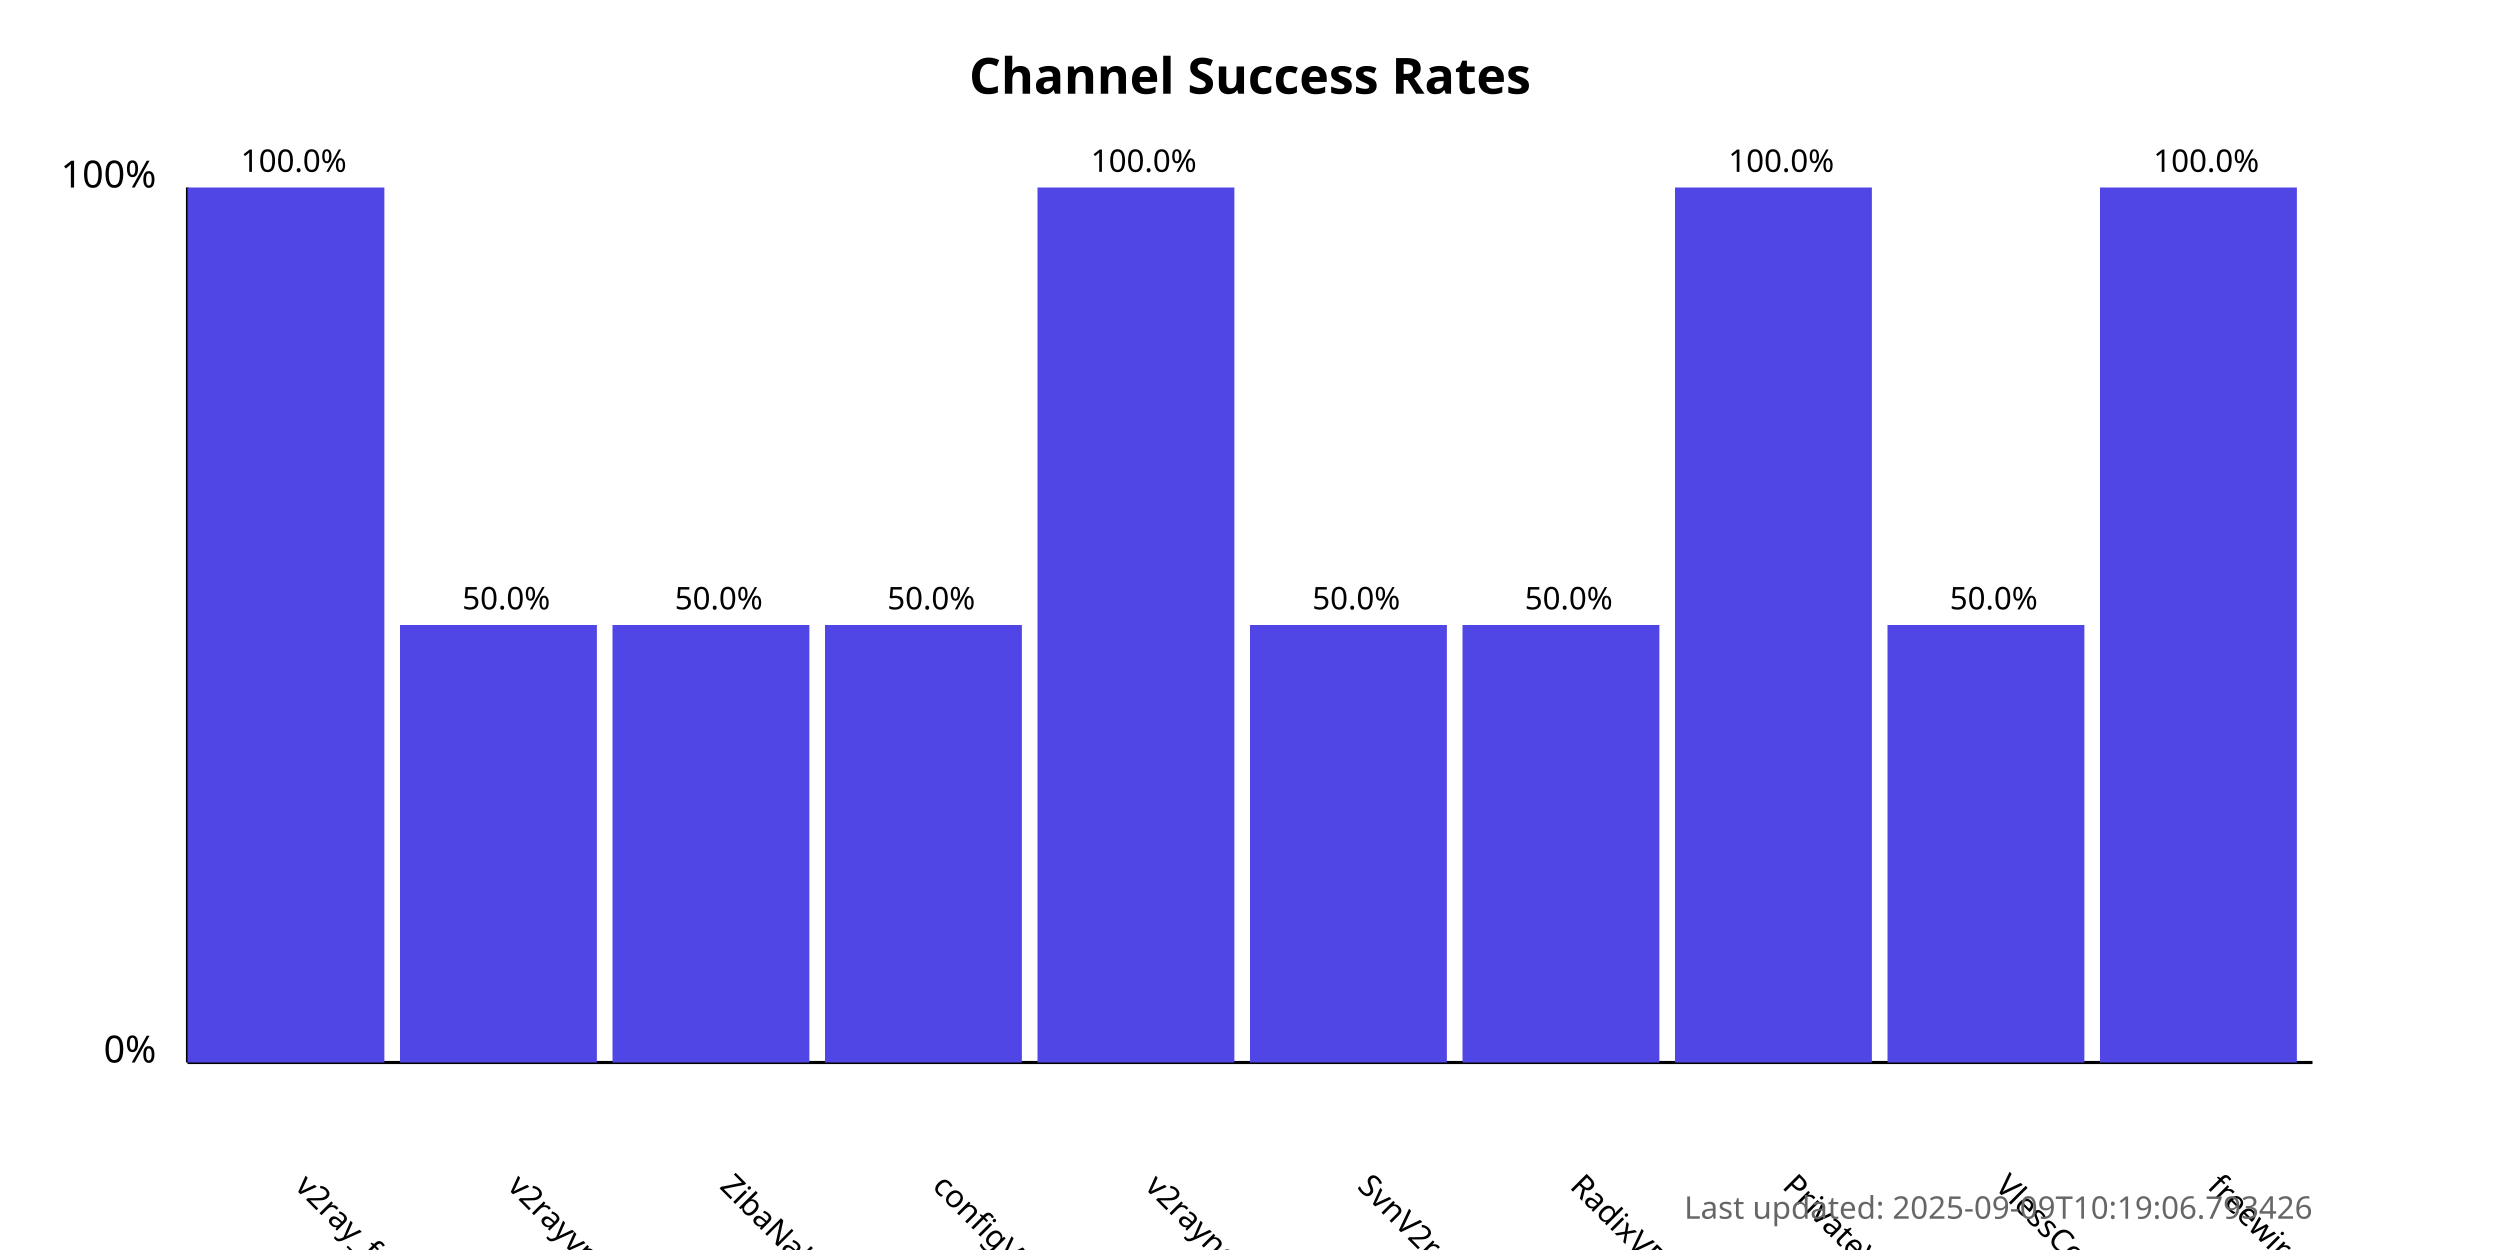
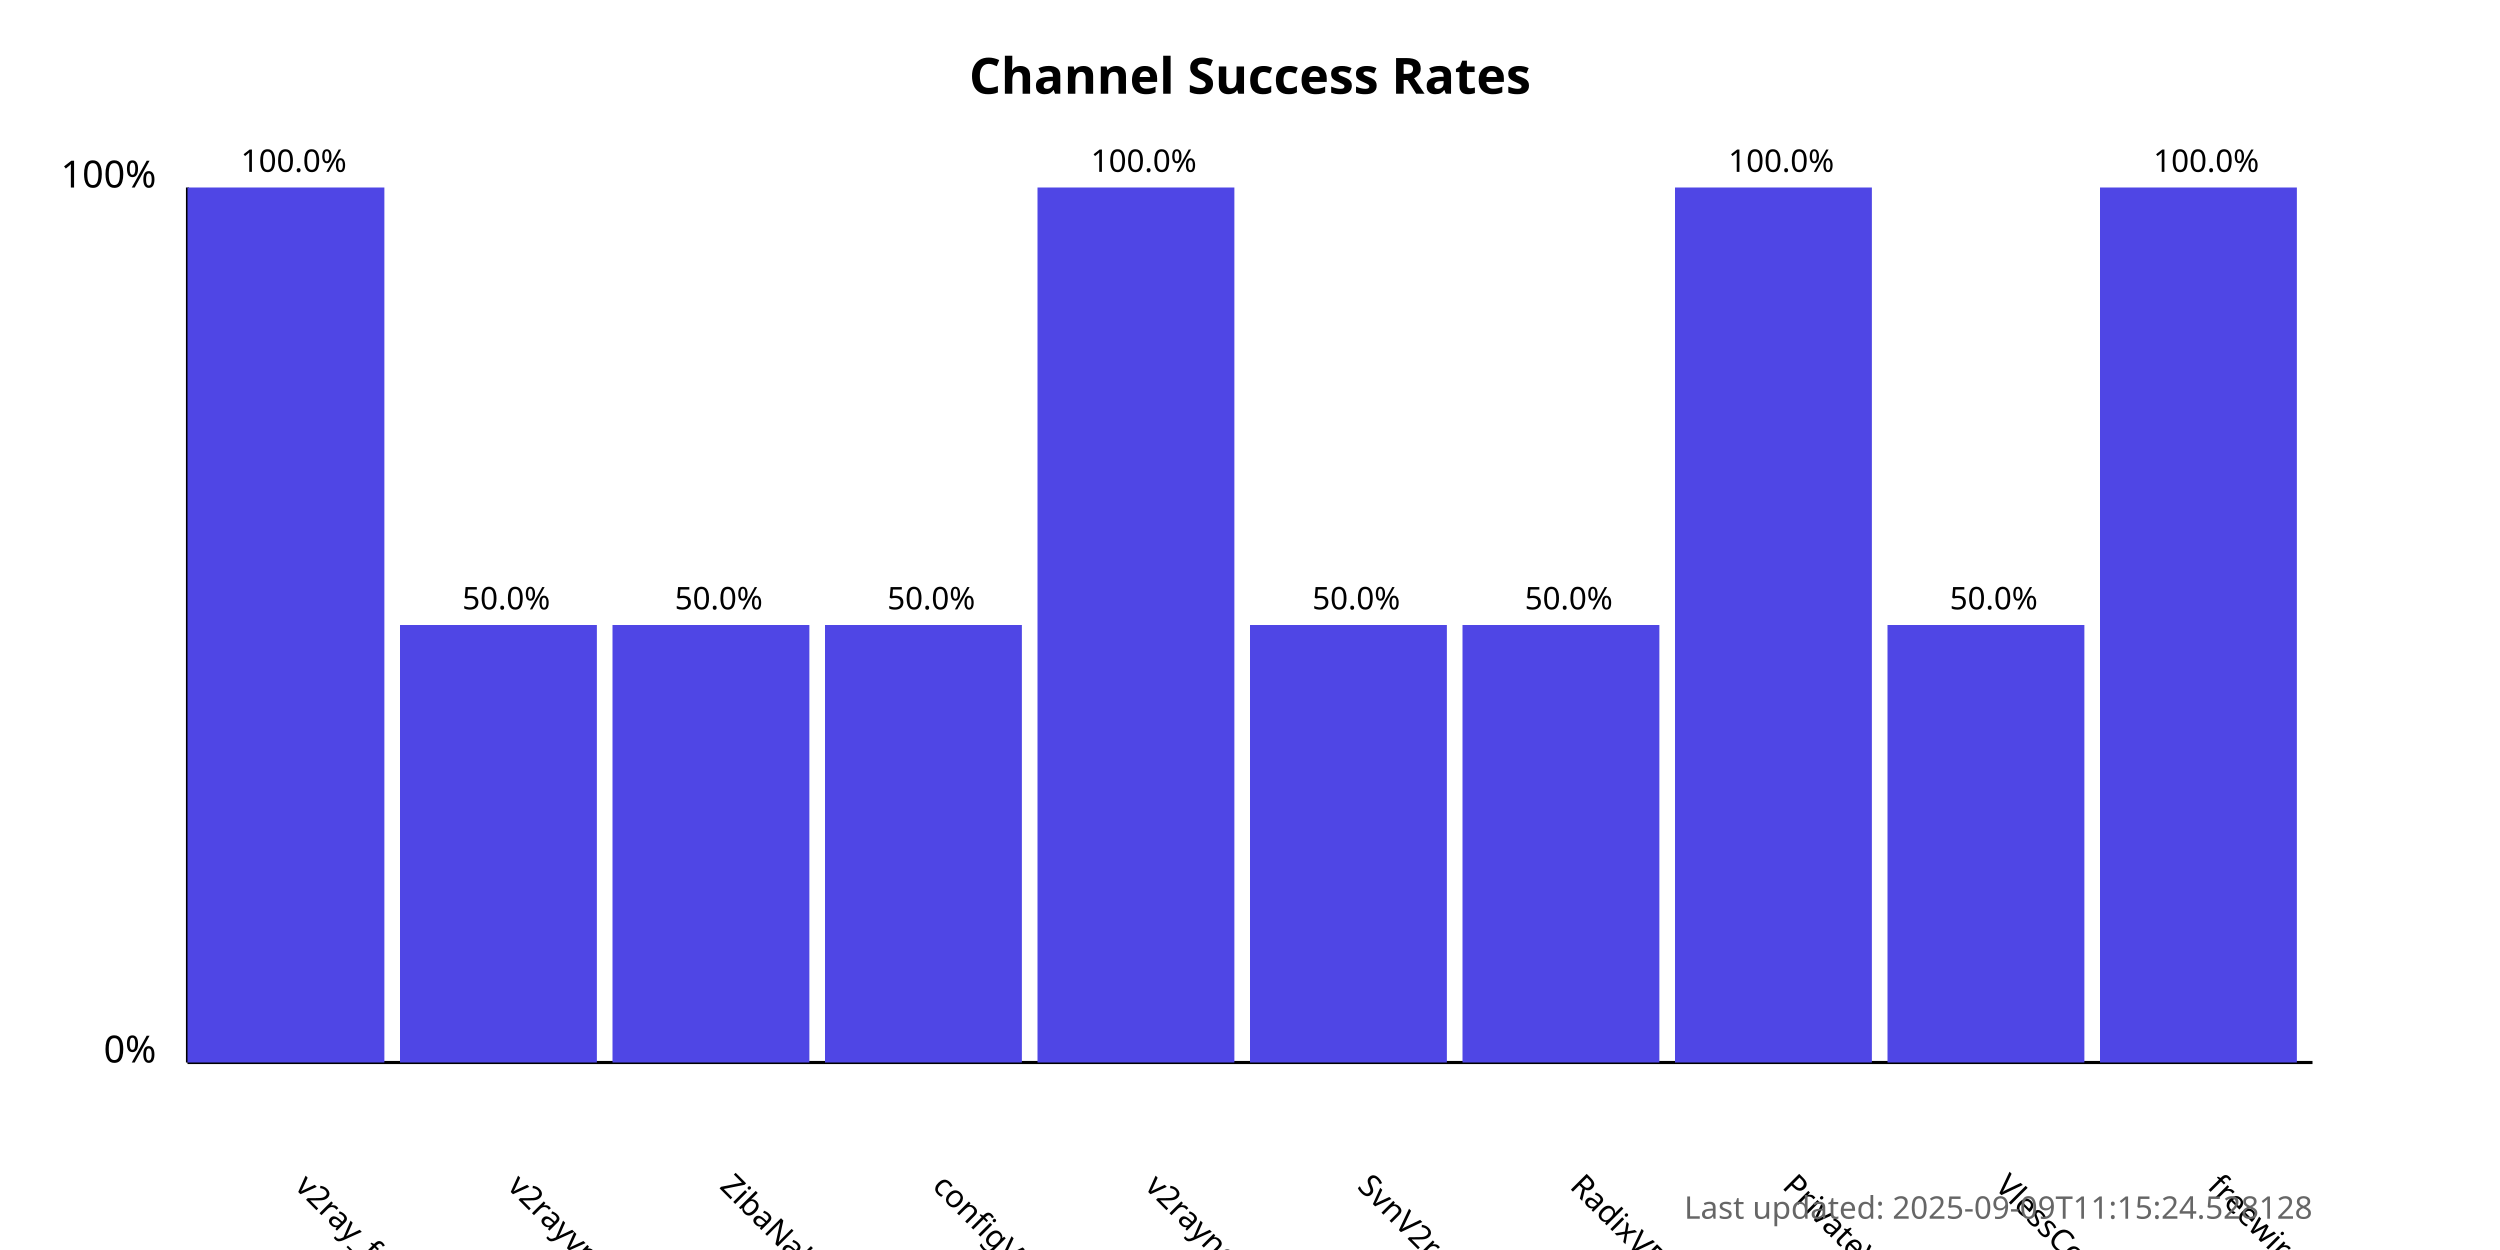
<svg xmlns="http://www.w3.org/2000/svg" width="800" height="400">
  <style>
            .chart-title { font: bold 16px sans-serif; }
            .axis-label { font: 12px sans-serif; }
            .tick-label { font: 10px sans-serif; }
            .bar { fill: #4f46e5; }
            .bar:hover { fill: #6366f1; }
            .timestamp { font: 10px sans-serif; fill: #666; }
        </style>
  <text x="400.0" y="30" text-anchor="middle" class="chart-title">
            Channel Success Rates
        </text>
  <line x1="60" y1="340" x2="60" y2="60" stroke="black" stroke-width="1" />
  <line x1="60" y1="340" x2="740" y2="340" stroke="black" stroke-width="1" />
  <text x="50" y="340" text-anchor="end" class="axis-label">0%</text>
  <text x="50" y="60" text-anchor="end" class="axis-label">100%</text>
  <g>
    <rect x="60" y="60.0" width="63.0" height="280.0" class="bar" />
    <text x="94.0" y="380" transform="rotate(45, 94.0, 380)" text-anchor="start" class="tick-label">
                v2ray_free_conf
            </text>
    <text x="94.0" y="55.0" text-anchor="middle" class="tick-label">
                100.0%
            </text>
  </g>
  <g>
    <rect x="128.0" y="200.0" width="63.0" height="140.0" class="bar" />
    <text x="162.0" y="380" transform="rotate(45, 162.0, 380)" text-anchor="start" class="tick-label">
                v2rayvpno
            </text>
    <text x="162.0" y="195.0" text-anchor="middle" class="tick-label">
                50.0%
            </text>
  </g>
  <g>
    <rect x="196.0" y="200.0" width="63.0" height="140.0" class="bar" />
    <text x="230.0" y="380" transform="rotate(45, 230.0, 380)" text-anchor="start" class="tick-label">
                ZibaNabz
            </text>
    <text x="230.0" y="195.0" text-anchor="middle" class="tick-label">
                50.0%
            </text>
  </g>
  <g>
    <rect x="264.0" y="200.0" width="63.0" height="140.0" class="bar" />
    <text x="298.0" y="380" transform="rotate(45, 298.0, 380)" text-anchor="start" class="tick-label">
                configV2rayForFree
            </text>
    <text x="298.0" y="195.0" text-anchor="middle" class="tick-label">
                50.0%
            </text>
  </g>
  <g>
    <rect x="332.0" y="60.0" width="63.0" height="280.0" class="bar" />
    <text x="366.0" y="380" transform="rotate(45, 366.0, 380)" text-anchor="start" class="tick-label">
                v2rayngvpn
            </text>
    <text x="366.0" y="55.0" text-anchor="middle" class="tick-label">
                100.0%
            </text>
  </g>
  <g>
    <rect x="400.0" y="200.0" width="63.0" height="140.0" class="bar" />
    <text x="434.0" y="380" transform="rotate(45, 434.0, 380)" text-anchor="start" class="tick-label">
                SvnV2ray
            </text>
    <text x="434.0" y="195.0" text-anchor="middle" class="tick-label">
                50.0%
            </text>
  </g>
  <g>
    <rect x="468.0" y="200.0" width="63.0" height="140.0" class="bar" />
    <text x="502.0" y="380" transform="rotate(45, 502.0, 380)" text-anchor="start" class="tick-label">
                RadixVPN
            </text>
    <text x="502.0" y="195.0" text-anchor="middle" class="tick-label">
                50.0%
            </text>
  </g>
  <g>
    <rect x="536.0" y="60.0" width="63.0" height="280.0" class="bar" />
    <text x="570.0" y="380" transform="rotate(45, 570.0, 380)" text-anchor="start" class="tick-label">
                PrivateVPNs
            </text>
    <text x="570.0" y="55.0" text-anchor="middle" class="tick-label">
                100.0%
            </text>
  </g>
  <g>
    <rect x="604.0" y="200.0" width="63.0" height="140.0" class="bar" />
    <text x="638.0" y="380" transform="rotate(45, 638.0, 380)" text-anchor="start" class="tick-label">
                VlessConfig
            </text>
    <text x="638.0" y="195.0" text-anchor="middle" class="tick-label">
                50.0%
            </text>
  </g>
  <g>
    <rect x="672.0" y="60.0" width="63.0" height="280.0" class="bar" />
    <text x="706.0" y="380" transform="rotate(45, 706.0, 380)" text-anchor="start" class="tick-label">
                freewireguard
            </text>
    <text x="706.0" y="55.0" text-anchor="middle" class="tick-label">
                100.0%
            </text>
  </g>
  <text x="740" y="390" text-anchor="end" class="timestamp">
-             Last updated: 2025-09-09T10:19:06.793426
+             Last updated: 2025-09-09T11:15:24.528128
        </text>
</svg>
